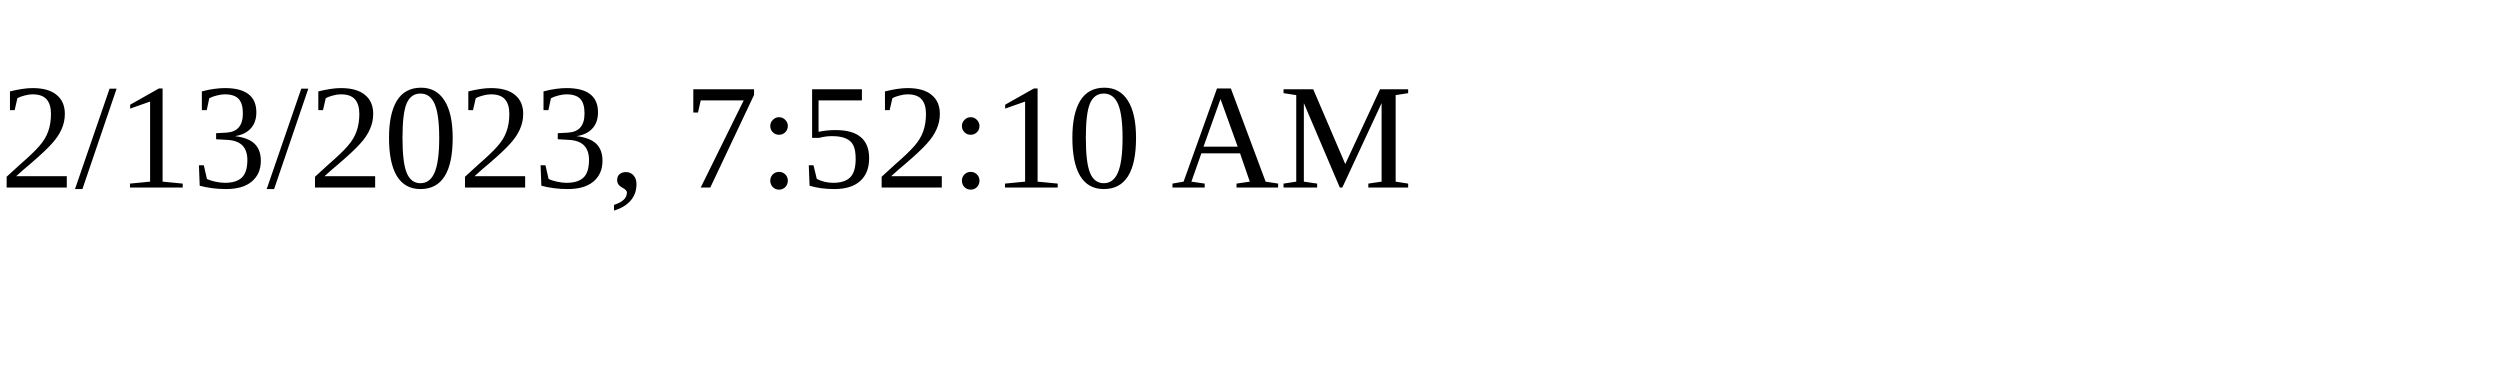
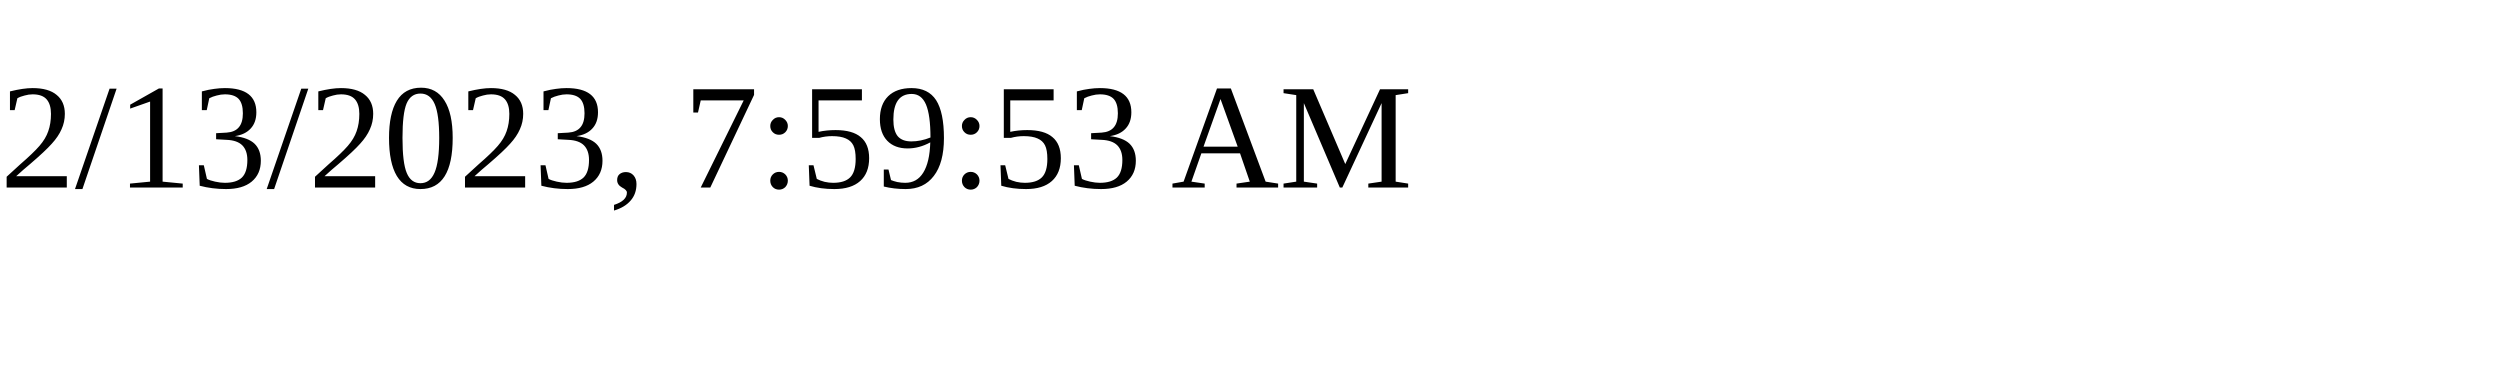
<svg xmlns="http://www.w3.org/2000/svg" height="30" width="200">
-   <text x="0" y="15">2/13/2023, 7:52:10 AM</text>
+   <text x="0" y="15">2/13/2023, 7:59:53 AM</text>
</svg>
